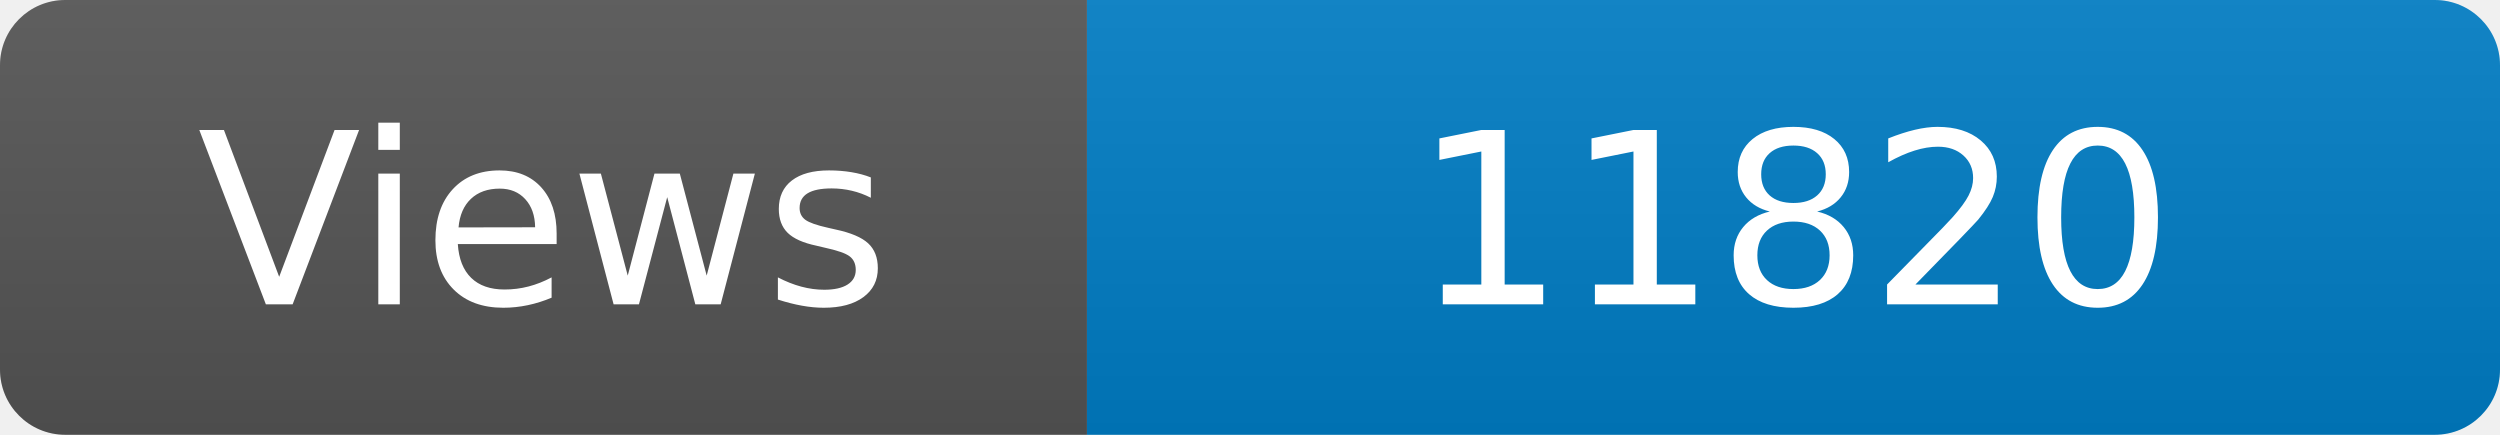
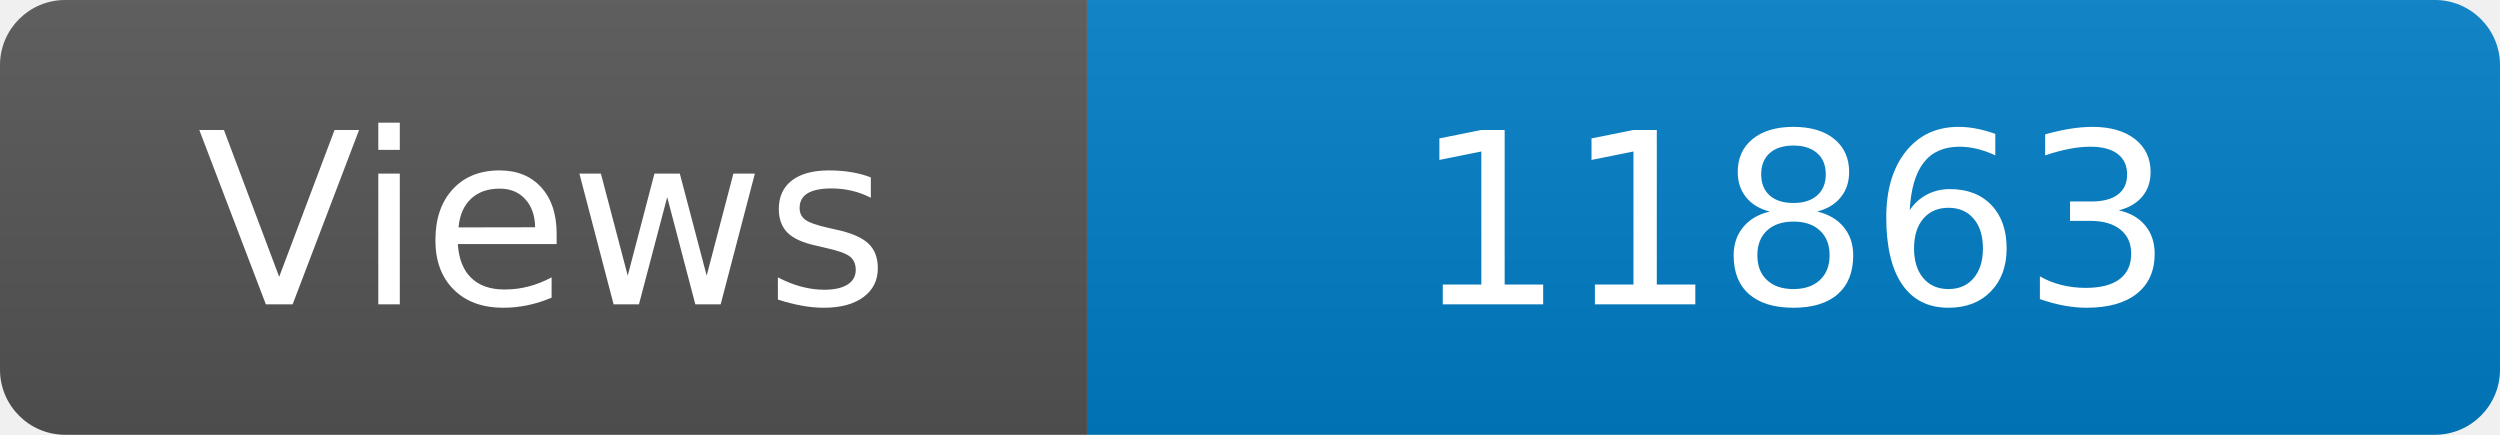
<svg xmlns="http://www.w3.org/2000/svg" width="115" height="20" role="img" aria-label="Maintained?: yes">
  <linearGradient id="s" x2="0" y2="100%">
    <stop offset="0" stop-color="#bbb" stop-opacity=".1" />
    <stop offset="1" stop-opacity=".1" />
  </linearGradient>
  <clipPath id="r">
    <rect width="115" height="20" rx="3" fill="#fff" />
  </clipPath>
  <g clip-path="url(#r)">
    <rect width="50" height="20" fill="#555" />
    <rect x="50" width="160" height="20" fill="#007ec6" />
    <rect width="115" height="20" fill="url(#s)" />
  </g>
  <g fill="#fff" text-anchor="middle" font-family="Verdana,Geneva,DejaVu Sans,sans-serif" font-size="110">
    <text x="250" y="140" transform="scale(.1)" fill="#fff">Views</text>
-     <text x="825" y="140" transform="scale(.1)" fill="#fff">11820</text>
+     <text x="825" y="140" transform="scale(.1)" fill="#fff">11863</text>
  </g>
</svg>
